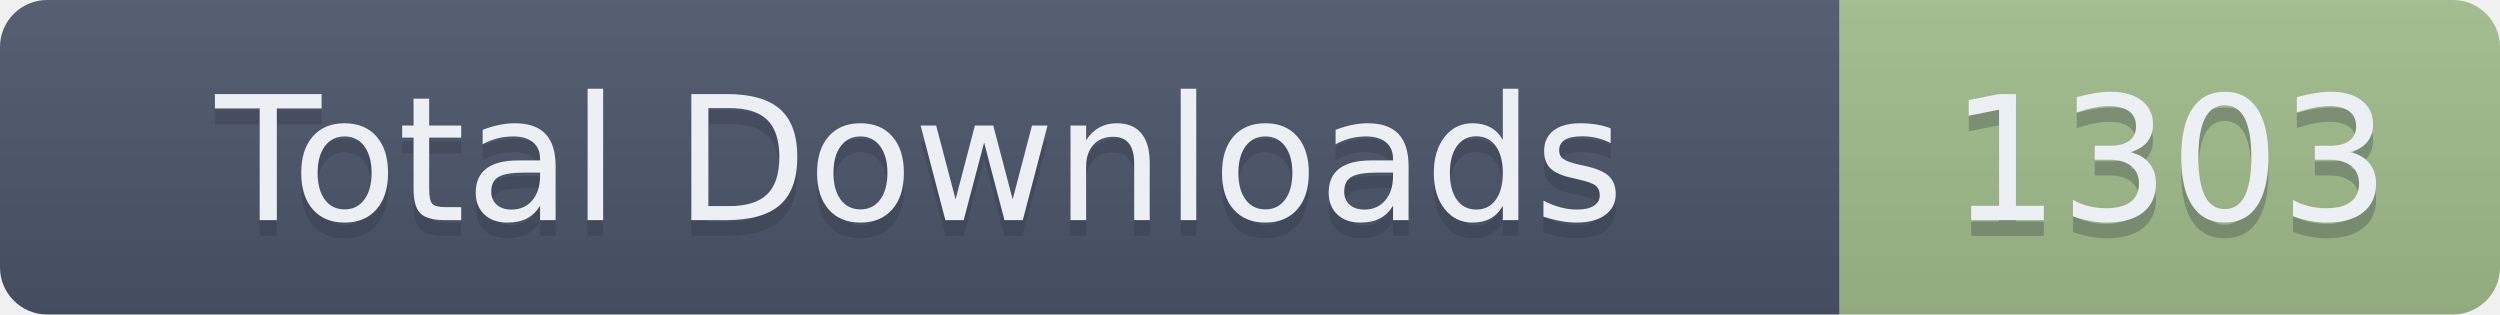
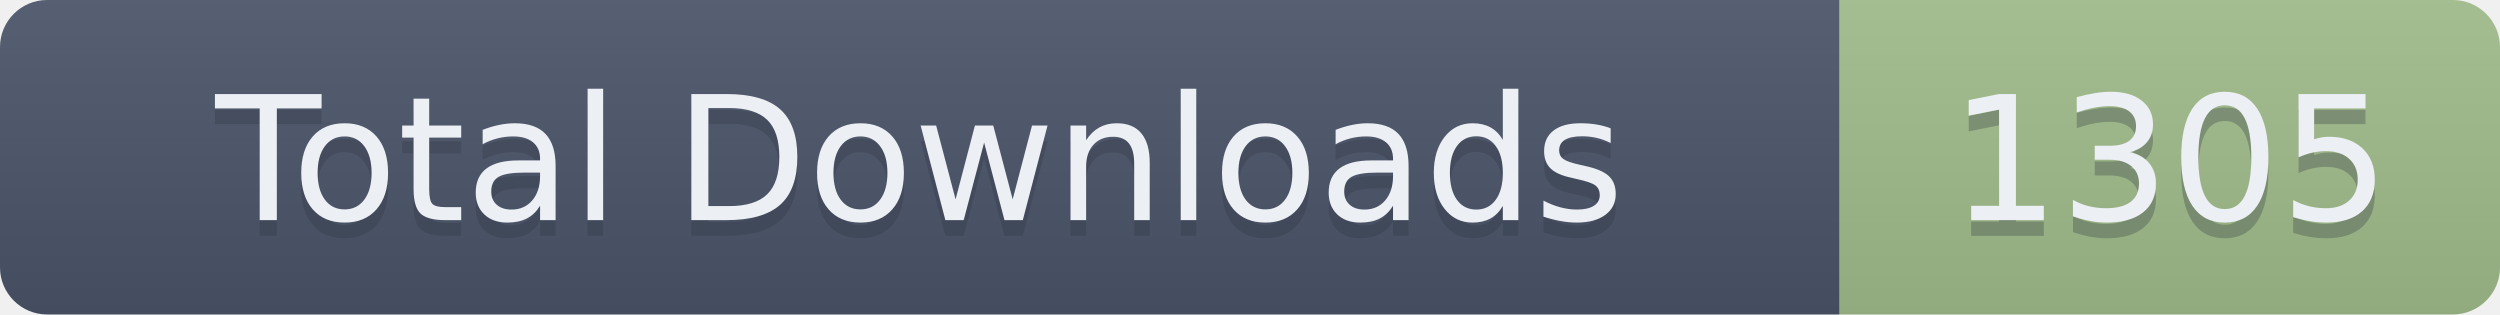
- <svg xmlns="http://www.w3.org/2000/svg" width="159" height="20" role="img" aria-label="Total Downloads: 1303">
+ <svg xmlns="http://www.w3.org/2000/svg" width="159" height="20" role="img" aria-label="Total Downloads: 1305">
  <linearGradient id="s" x2="0" y2="100%">
    <stop offset="0" stop-color="#bbb" stop-opacity=".1" />
    <stop offset="1" stop-opacity=".1" />
  </linearGradient>
  <clipPath id="r">
    <rect width="159" height="20" rx="3" fill="#fff" />
  </clipPath>
  <g clip-path="url(#r)">
    <rect width="117" height="20" fill="#4C566A" />
    <rect x="117" width="42" height="20" fill="#A3BE8C" />
    <rect width="159" height="20" fill="url(#s)" />
  </g>
  <g fill="#ECEFF4" text-anchor="middle" font-family="Verdana,Geneva,DejaVu Sans,sans-serif" text-rendering="geometricPrecision" font-size="110">
    <text aria-hidden="true" x="585" y="150" fill="#2E3440" fill-opacity=".3" transform="scale(.1)" textLength="1070">Total Downloads</text>
    <text x="585" y="140" transform="scale(.1)" textLength="1070">Total Downloads</text>
-     <text aria-hidden="true" x="1380" y="150" fill="#2E3440" fill-opacity=".3" transform="scale(.1)" textLength="320">1303</text>
-     <text x="1380" y="140" transform="scale(.1)" textLength="320">1303</text>
+     <text aria-hidden="true" x="1380" y="150" fill="#2E3440" fill-opacity=".3" transform="scale(.1)" textLength="320">1305</text>
+     <text x="1380" y="140" transform="scale(.1)" textLength="320">1305</text>
  </g>
</svg>
